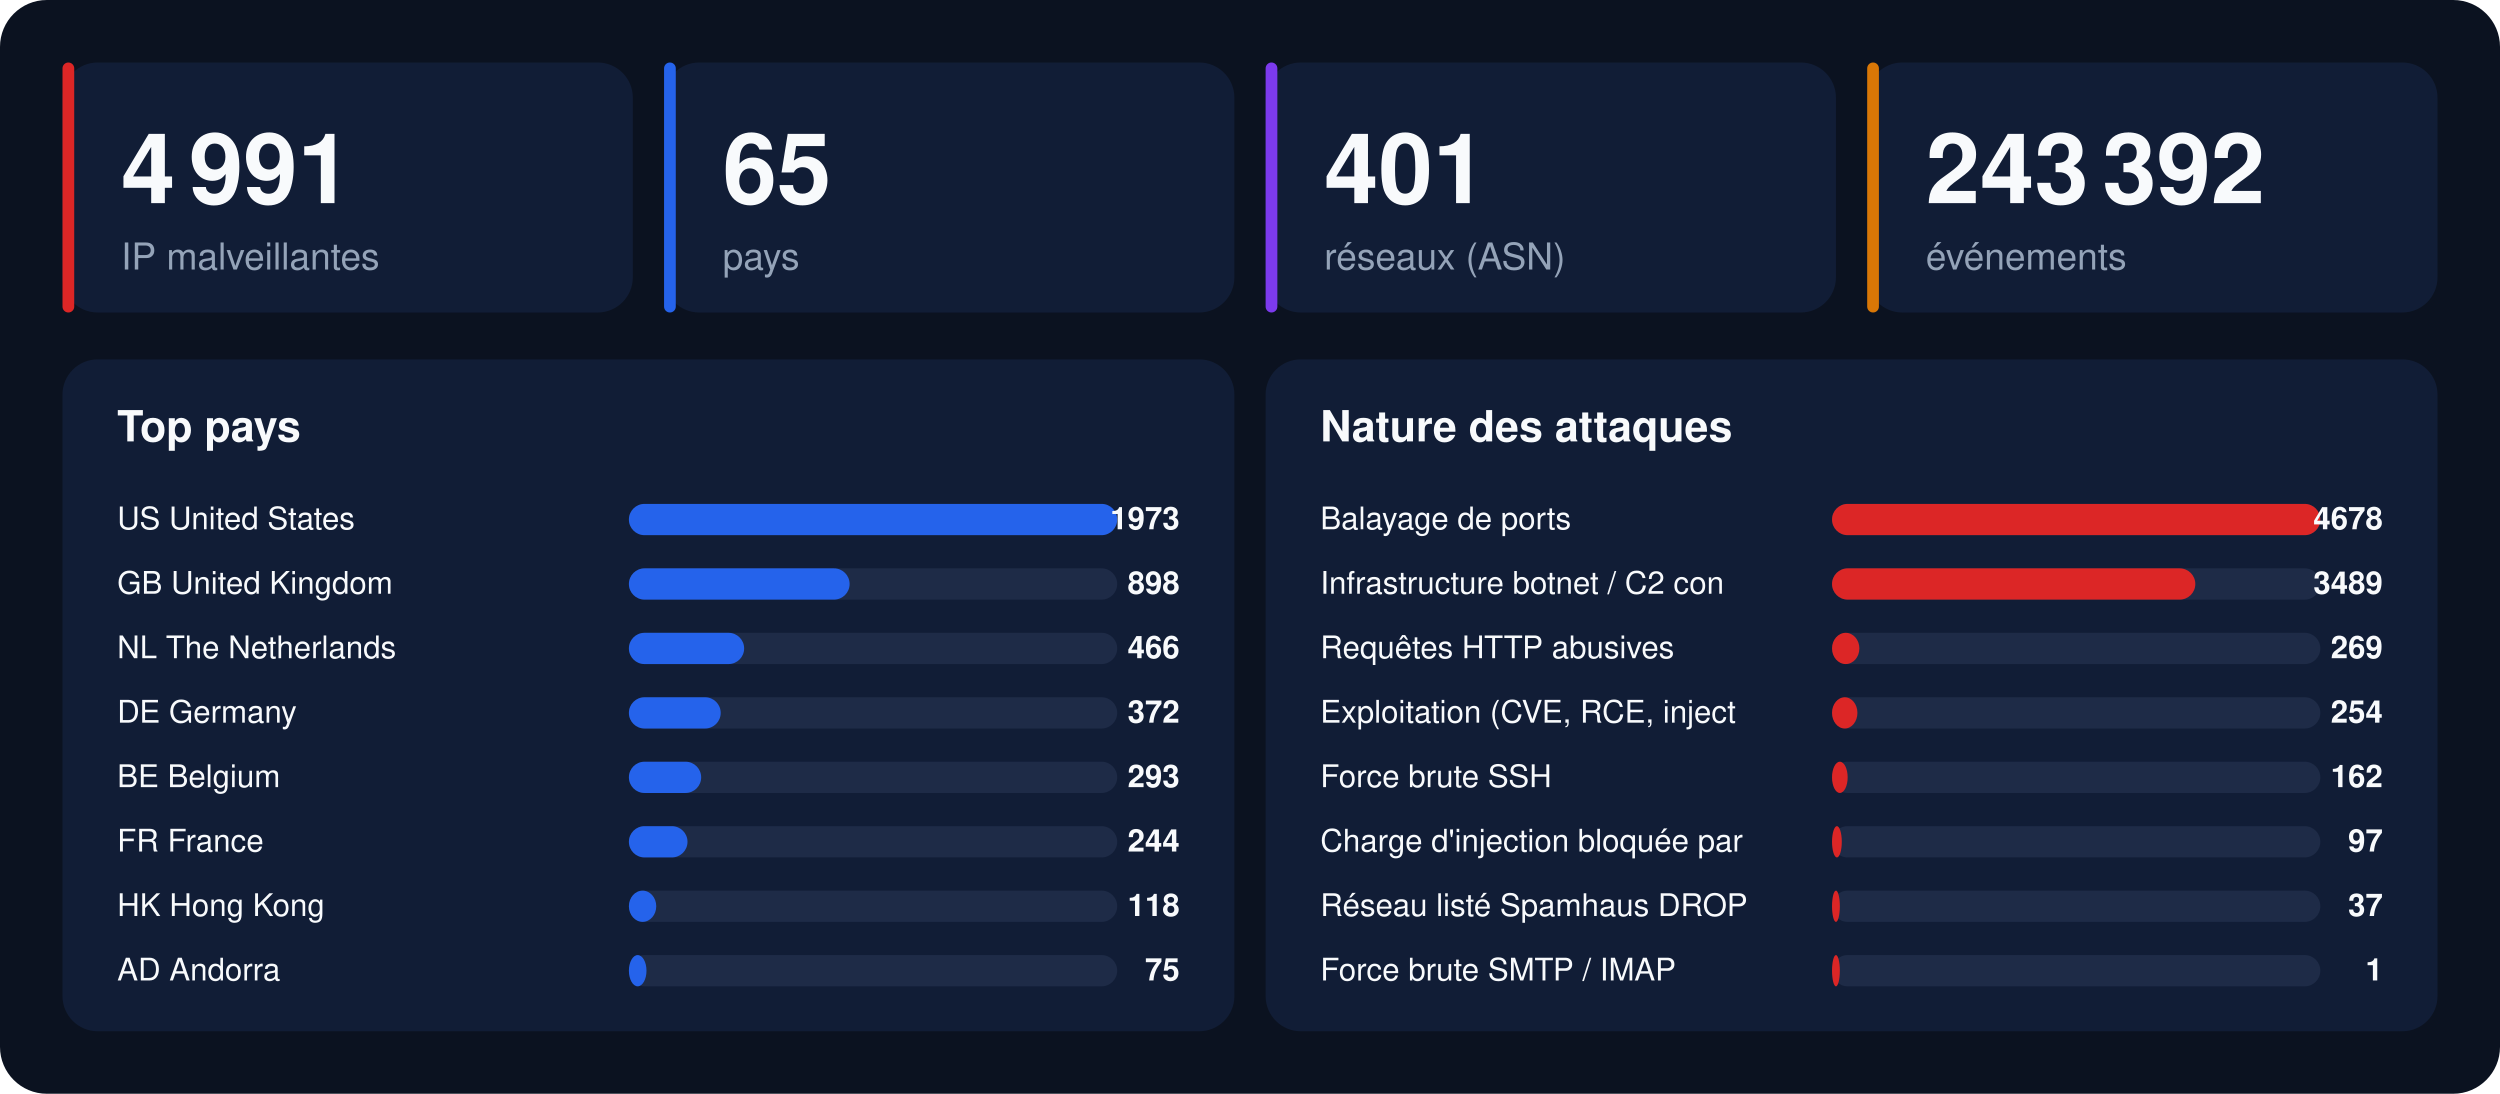
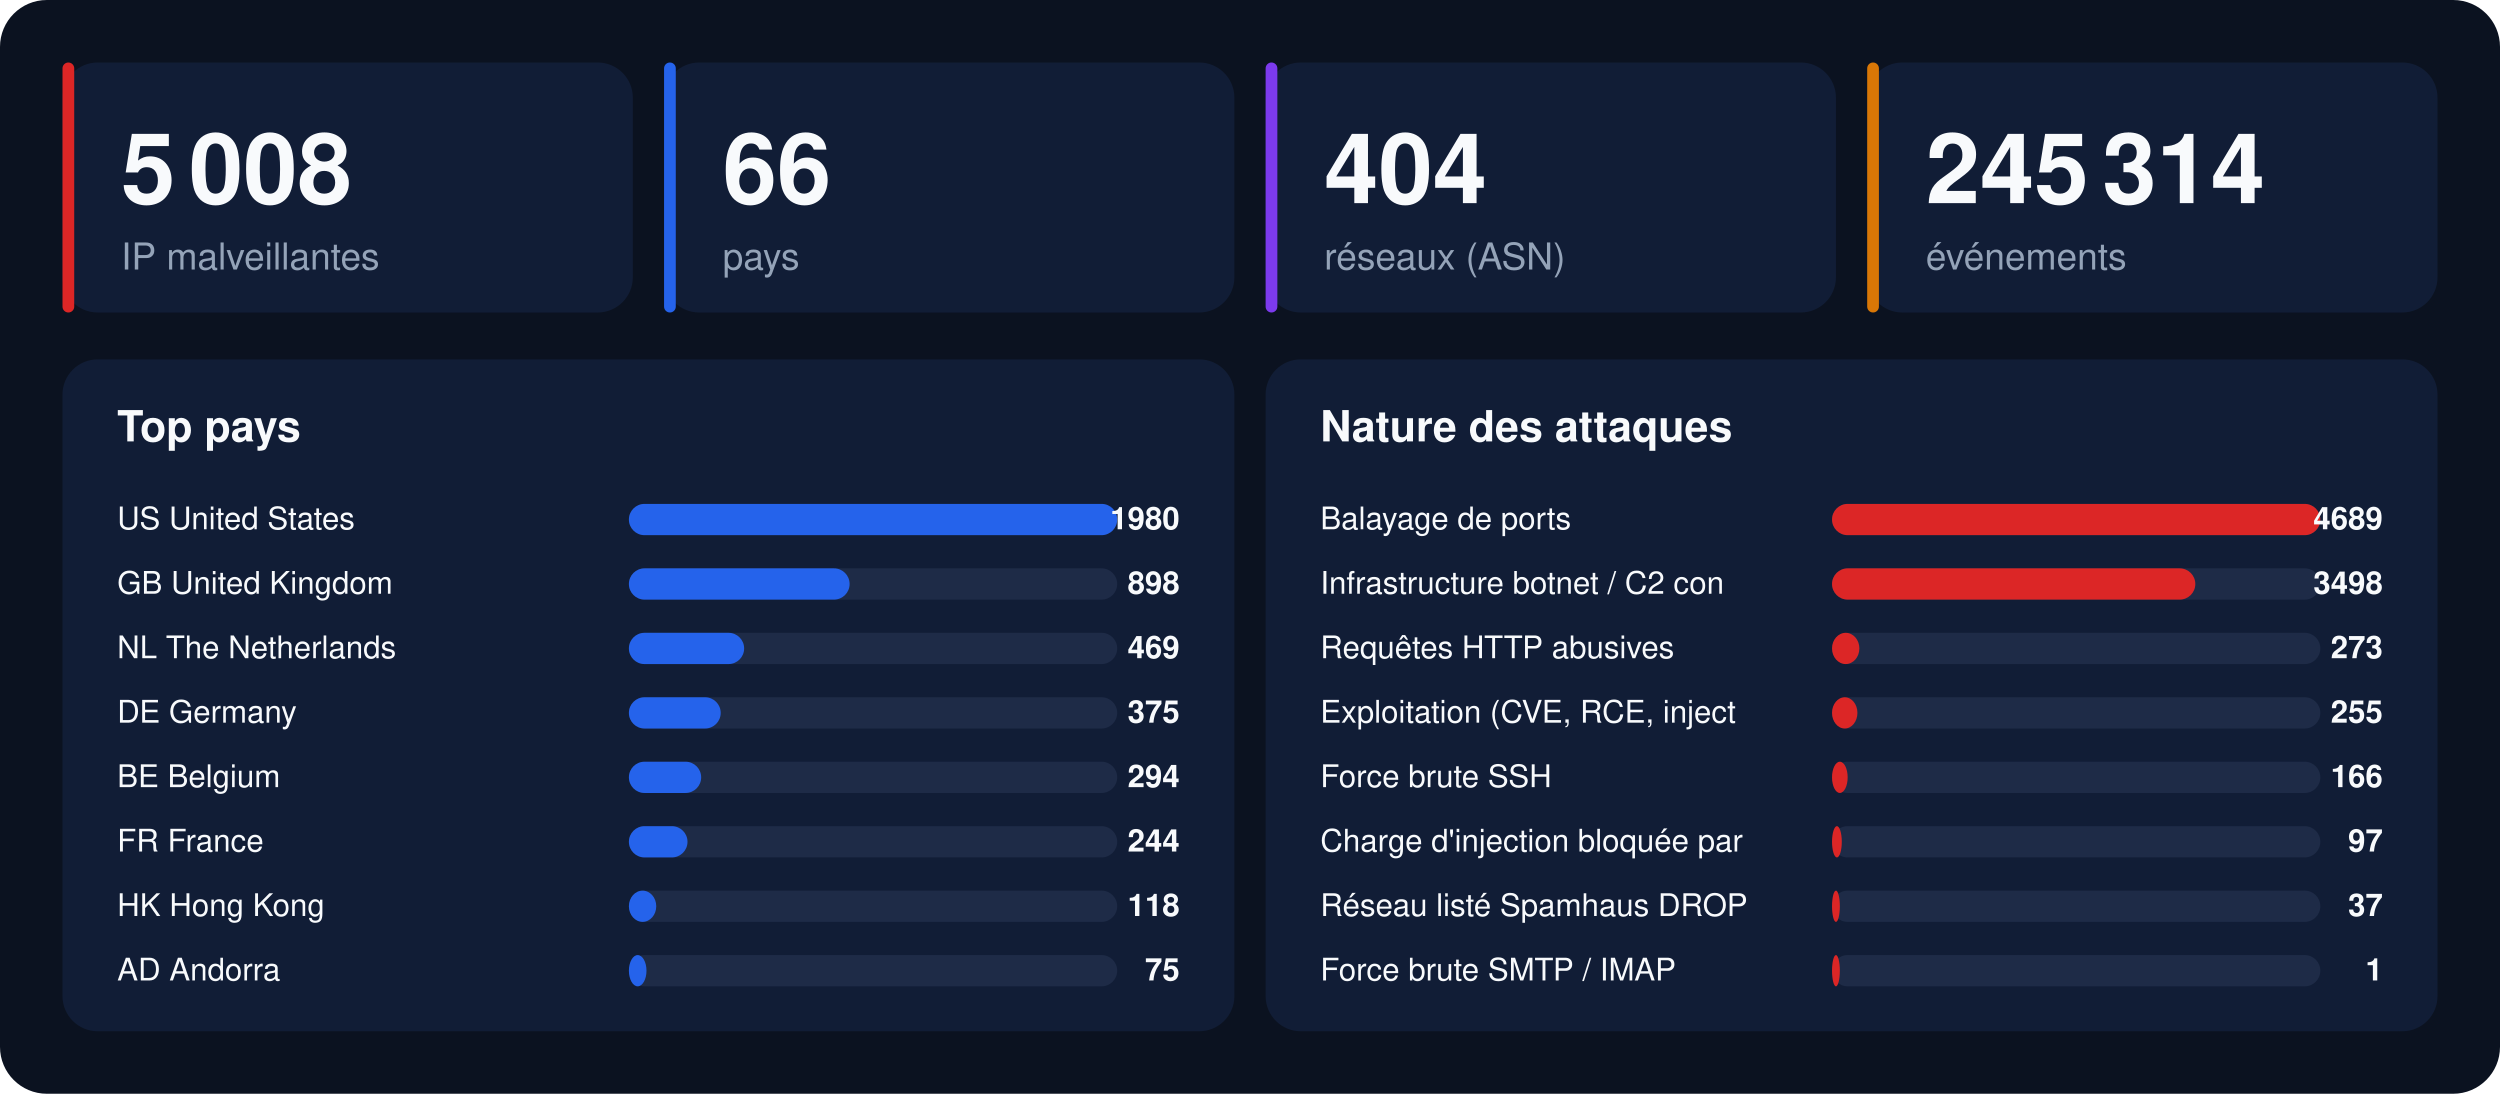
<svg xmlns="http://www.w3.org/2000/svg" width="1280" height="560" viewBox="0 0 1280 560" font-family="-apple-system,BlinkMacSystemFont,'Segoe UI',Helvetica,Arial,sans-serif">
  <rect width="1280" height="560" rx="24" fill="#0b1220" />
  <rect x="32" y="32" width="292" height="128" rx="18" fill="#111d36" />
  <rect x="32" y="32" width="6" height="128" rx="3" fill="#dc2626" />
-   <text x="62" y="104" font-size="50" font-weight="800" fill="#f8fafc">4 991</text>
+   <text x="62" y="104" font-size="50" font-weight="800" fill="#f8fafc">5 008</text>
  <text x="62" y="138" font-size="19" fill="#94a3b8">IP malveillantes</text>
  <rect x="340" y="32" width="292" height="128" rx="18" fill="#111d36" />
  <rect x="340" y="32" width="6" height="128" rx="3" fill="#2563eb" />
-   <text x="370" y="104" font-size="50" font-weight="800" fill="#f8fafc">65</text>
+   <text x="370" y="104" font-size="50" font-weight="800" fill="#f8fafc">66</text>
  <text x="370" y="138" font-size="19" fill="#94a3b8">pays</text>
  <rect x="648" y="32" width="292" height="128" rx="18" fill="#111d36" />
  <rect x="648" y="32" width="6" height="128" rx="3" fill="#7c3aed" />
-   <text x="678" y="104" font-size="50" font-weight="800" fill="#f8fafc">401</text>
+   <text x="678" y="104" font-size="50" font-weight="800" fill="#f8fafc">404</text>
  <text x="678" y="138" font-size="19" fill="#94a3b8">réseaux (ASN)</text>
  <rect x="956" y="32" width="292" height="128" rx="18" fill="#111d36" />
  <rect x="956" y="32" width="6" height="128" rx="3" fill="#d97706" />
-   <text x="986" y="104" font-size="50" font-weight="800" fill="#f8fafc">243 392</text>
+   <text x="986" y="104" font-size="50" font-weight="800" fill="#f8fafc">245 314</text>
  <text x="986" y="138" font-size="19" fill="#94a3b8">événements</text>
  <rect x="32" y="184" width="600" height="344" rx="18" fill="#111d36" />
  <text x="60" y="226" font-size="22" font-weight="700" fill="#f8fafc">Top pays</text>
  <text x="60" y="271" font-size="16" fill="#f8fafc">US  United States</text>
  <rect x="322" y="258" width="250" height="16" rx="8" fill="#1e2b47" />
  <rect x="322" y="258" width="250" height="16" rx="8" fill="#2563eb" />
-   <text x="604" y="271" font-size="16" font-weight="700" text-anchor="end" fill="#f8fafc">1973</text>
+   <text x="604" y="271" font-size="16" font-weight="700" text-anchor="end" fill="#f8fafc">1980</text>
  <text x="60" y="304" font-size="16" fill="#f8fafc">GB  United Kingdom</text>
  <rect x="322" y="291" width="250" height="16" rx="8" fill="#1e2b47" />
  <rect x="322" y="291" width="113" height="16" rx="8" fill="#2563eb" />
  <text x="604" y="304" font-size="16" font-weight="700" text-anchor="end" fill="#f8fafc">898</text>
  <text x="60" y="337" font-size="16" fill="#f8fafc">NL  The Netherlands</text>
  <rect x="322" y="324" width="250" height="16" rx="8" fill="#1e2b47" />
  <rect x="322" y="324" width="59" height="16" rx="8" fill="#2563eb" />
-   <text x="604" y="337" font-size="16" font-weight="700" text-anchor="end" fill="#f8fafc">466</text>
+   <text x="604" y="337" font-size="16" font-weight="700" text-anchor="end" fill="#f8fafc">469</text>
  <text x="60" y="370" font-size="16" fill="#f8fafc">DE  Germany</text>
  <rect x="322" y="357" width="250" height="16" rx="8" fill="#1e2b47" />
  <rect x="322" y="357" width="47" height="16" rx="8" fill="#2563eb" />
-   <text x="604" y="370" font-size="16" font-weight="700" text-anchor="end" fill="#f8fafc">372</text>
+   <text x="604" y="370" font-size="16" font-weight="700" text-anchor="end" fill="#f8fafc">375</text>
  <text x="60" y="403" font-size="16" fill="#f8fafc">BE  Belgium</text>
  <rect x="322" y="390" width="250" height="16" rx="8" fill="#1e2b47" />
  <rect x="322" y="390" width="37" height="16" rx="8" fill="#2563eb" />
-   <text x="604" y="403" font-size="16" font-weight="700" text-anchor="end" fill="#f8fafc">293</text>
+   <text x="604" y="403" font-size="16" font-weight="700" text-anchor="end" fill="#f8fafc">294</text>
  <text x="60" y="436" font-size="16" fill="#f8fafc">FR  France</text>
  <rect x="322" y="423" width="250" height="16" rx="8" fill="#1e2b47" />
  <rect x="322" y="423" width="30" height="16" rx="8" fill="#2563eb" />
  <text x="604" y="436" font-size="16" font-weight="700" text-anchor="end" fill="#f8fafc">244</text>
  <text x="60" y="469" font-size="16" fill="#f8fafc">HK  Hong Kong</text>
  <rect x="322" y="456" width="250" height="16" rx="8" fill="#1e2b47" />
  <rect x="322" y="456" width="14" height="16" rx="8" fill="#2563eb" />
  <text x="604" y="469" font-size="16" font-weight="700" text-anchor="end" fill="#f8fafc">118</text>
  <text x="60" y="502" font-size="16" fill="#f8fafc">AD  Andorra</text>
  <rect x="322" y="489" width="250" height="16" rx="8" fill="#1e2b47" />
  <rect x="322" y="489" width="9" height="16" rx="8" fill="#2563eb" />
  <text x="604" y="502" font-size="16" font-weight="700" text-anchor="end" fill="#f8fafc">75</text>
  <rect x="648" y="184" width="600" height="344" rx="18" fill="#111d36" />
  <text x="676" y="226" font-size="22" font-weight="700" fill="#f8fafc">Nature des attaques</text>
  <text x="676" y="271" font-size="16" fill="#f8fafc">Balayage de ports</text>
  <rect x="938" y="258" width="250" height="16" rx="8" fill="#1e2b47" />
  <rect x="938" y="258" width="250" height="16" rx="8" fill="#dc2626" />
-   <text x="1220" y="271" font-size="16" font-weight="700" text-anchor="end" fill="#f8fafc">4678</text>
+   <text x="1220" y="271" font-size="16" font-weight="700" text-anchor="end" fill="#f8fafc">4689</text>
  <text x="676" y="304" font-size="16" fill="#f8fafc">Infrastructure botnet / C2 con</text>
  <rect x="938" y="291" width="250" height="16" rx="8" fill="#1e2b47" />
  <rect x="938" y="291" width="186" height="16" rx="8" fill="#dc2626" />
-   <text x="1220" y="304" font-size="16" font-weight="700" text-anchor="end" fill="#f8fafc">3489</text>
+   <text x="1220" y="304" font-size="16" font-weight="700" text-anchor="end" fill="#f8fafc">3498</text>
  <text x="676" y="337" font-size="16" fill="#f8fafc">Requêtes HTTP abusives</text>
  <rect x="938" y="324" width="250" height="16" rx="8" fill="#1e2b47" />
  <rect x="938" y="324" width="14" height="16" rx="8" fill="#dc2626" />
-   <text x="1220" y="337" font-size="16" font-weight="700" text-anchor="end" fill="#f8fafc">269</text>
+   <text x="1220" y="337" font-size="16" font-weight="700" text-anchor="end" fill="#f8fafc">273</text>
  <text x="676" y="370" font-size="16" fill="#f8fafc">Exploitation (CVE, RCE, inject</text>
  <rect x="938" y="357" width="250" height="16" rx="8" fill="#1e2b47" />
  <rect x="938" y="357" width="13" height="16" rx="8" fill="#dc2626" />
-   <text x="1220" y="370" font-size="16" font-weight="700" text-anchor="end" fill="#f8fafc">254</text>
+   <text x="1220" y="370" font-size="16" font-weight="700" text-anchor="end" fill="#f8fafc">255</text>
  <text x="676" y="403" font-size="16" fill="#f8fafc">Force brute SSH</text>
  <rect x="938" y="390" width="250" height="16" rx="8" fill="#1e2b47" />
  <rect x="938" y="390" width="8" height="16" rx="8" fill="#dc2626" />
-   <text x="1220" y="403" font-size="16" font-weight="700" text-anchor="end" fill="#f8fafc">162</text>
+   <text x="1220" y="403" font-size="16" font-weight="700" text-anchor="end" fill="#f8fafc">166</text>
  <text x="676" y="436" font-size="16" fill="#f8fafc">Charge d'injection bloquée par</text>
  <rect x="938" y="423" width="250" height="16" rx="8" fill="#1e2b47" />
  <rect x="938" y="423" width="5" height="16" rx="8" fill="#dc2626" />
  <text x="1220" y="436" font-size="16" font-weight="700" text-anchor="end" fill="#f8fafc">97</text>
  <text x="676" y="469" font-size="16" fill="#f8fafc">Réseau listé Spamhaus DROP</text>
  <rect x="938" y="456" width="250" height="16" rx="8" fill="#1e2b47" />
  <rect x="938" y="456" width="4" height="16" rx="8" fill="#dc2626" />
  <text x="1220" y="469" font-size="16" font-weight="700" text-anchor="end" fill="#f8fafc">37</text>
  <text x="676" y="502" font-size="16" fill="#f8fafc">Force brute SMTP / IMAP</text>
  <rect x="938" y="489" width="250" height="16" rx="8" fill="#1e2b47" />
  <rect x="938" y="489" width="4" height="16" rx="8" fill="#dc2626" />
  <text x="1220" y="502" font-size="16" font-weight="700" text-anchor="end" fill="#f8fafc">1</text>
</svg>
